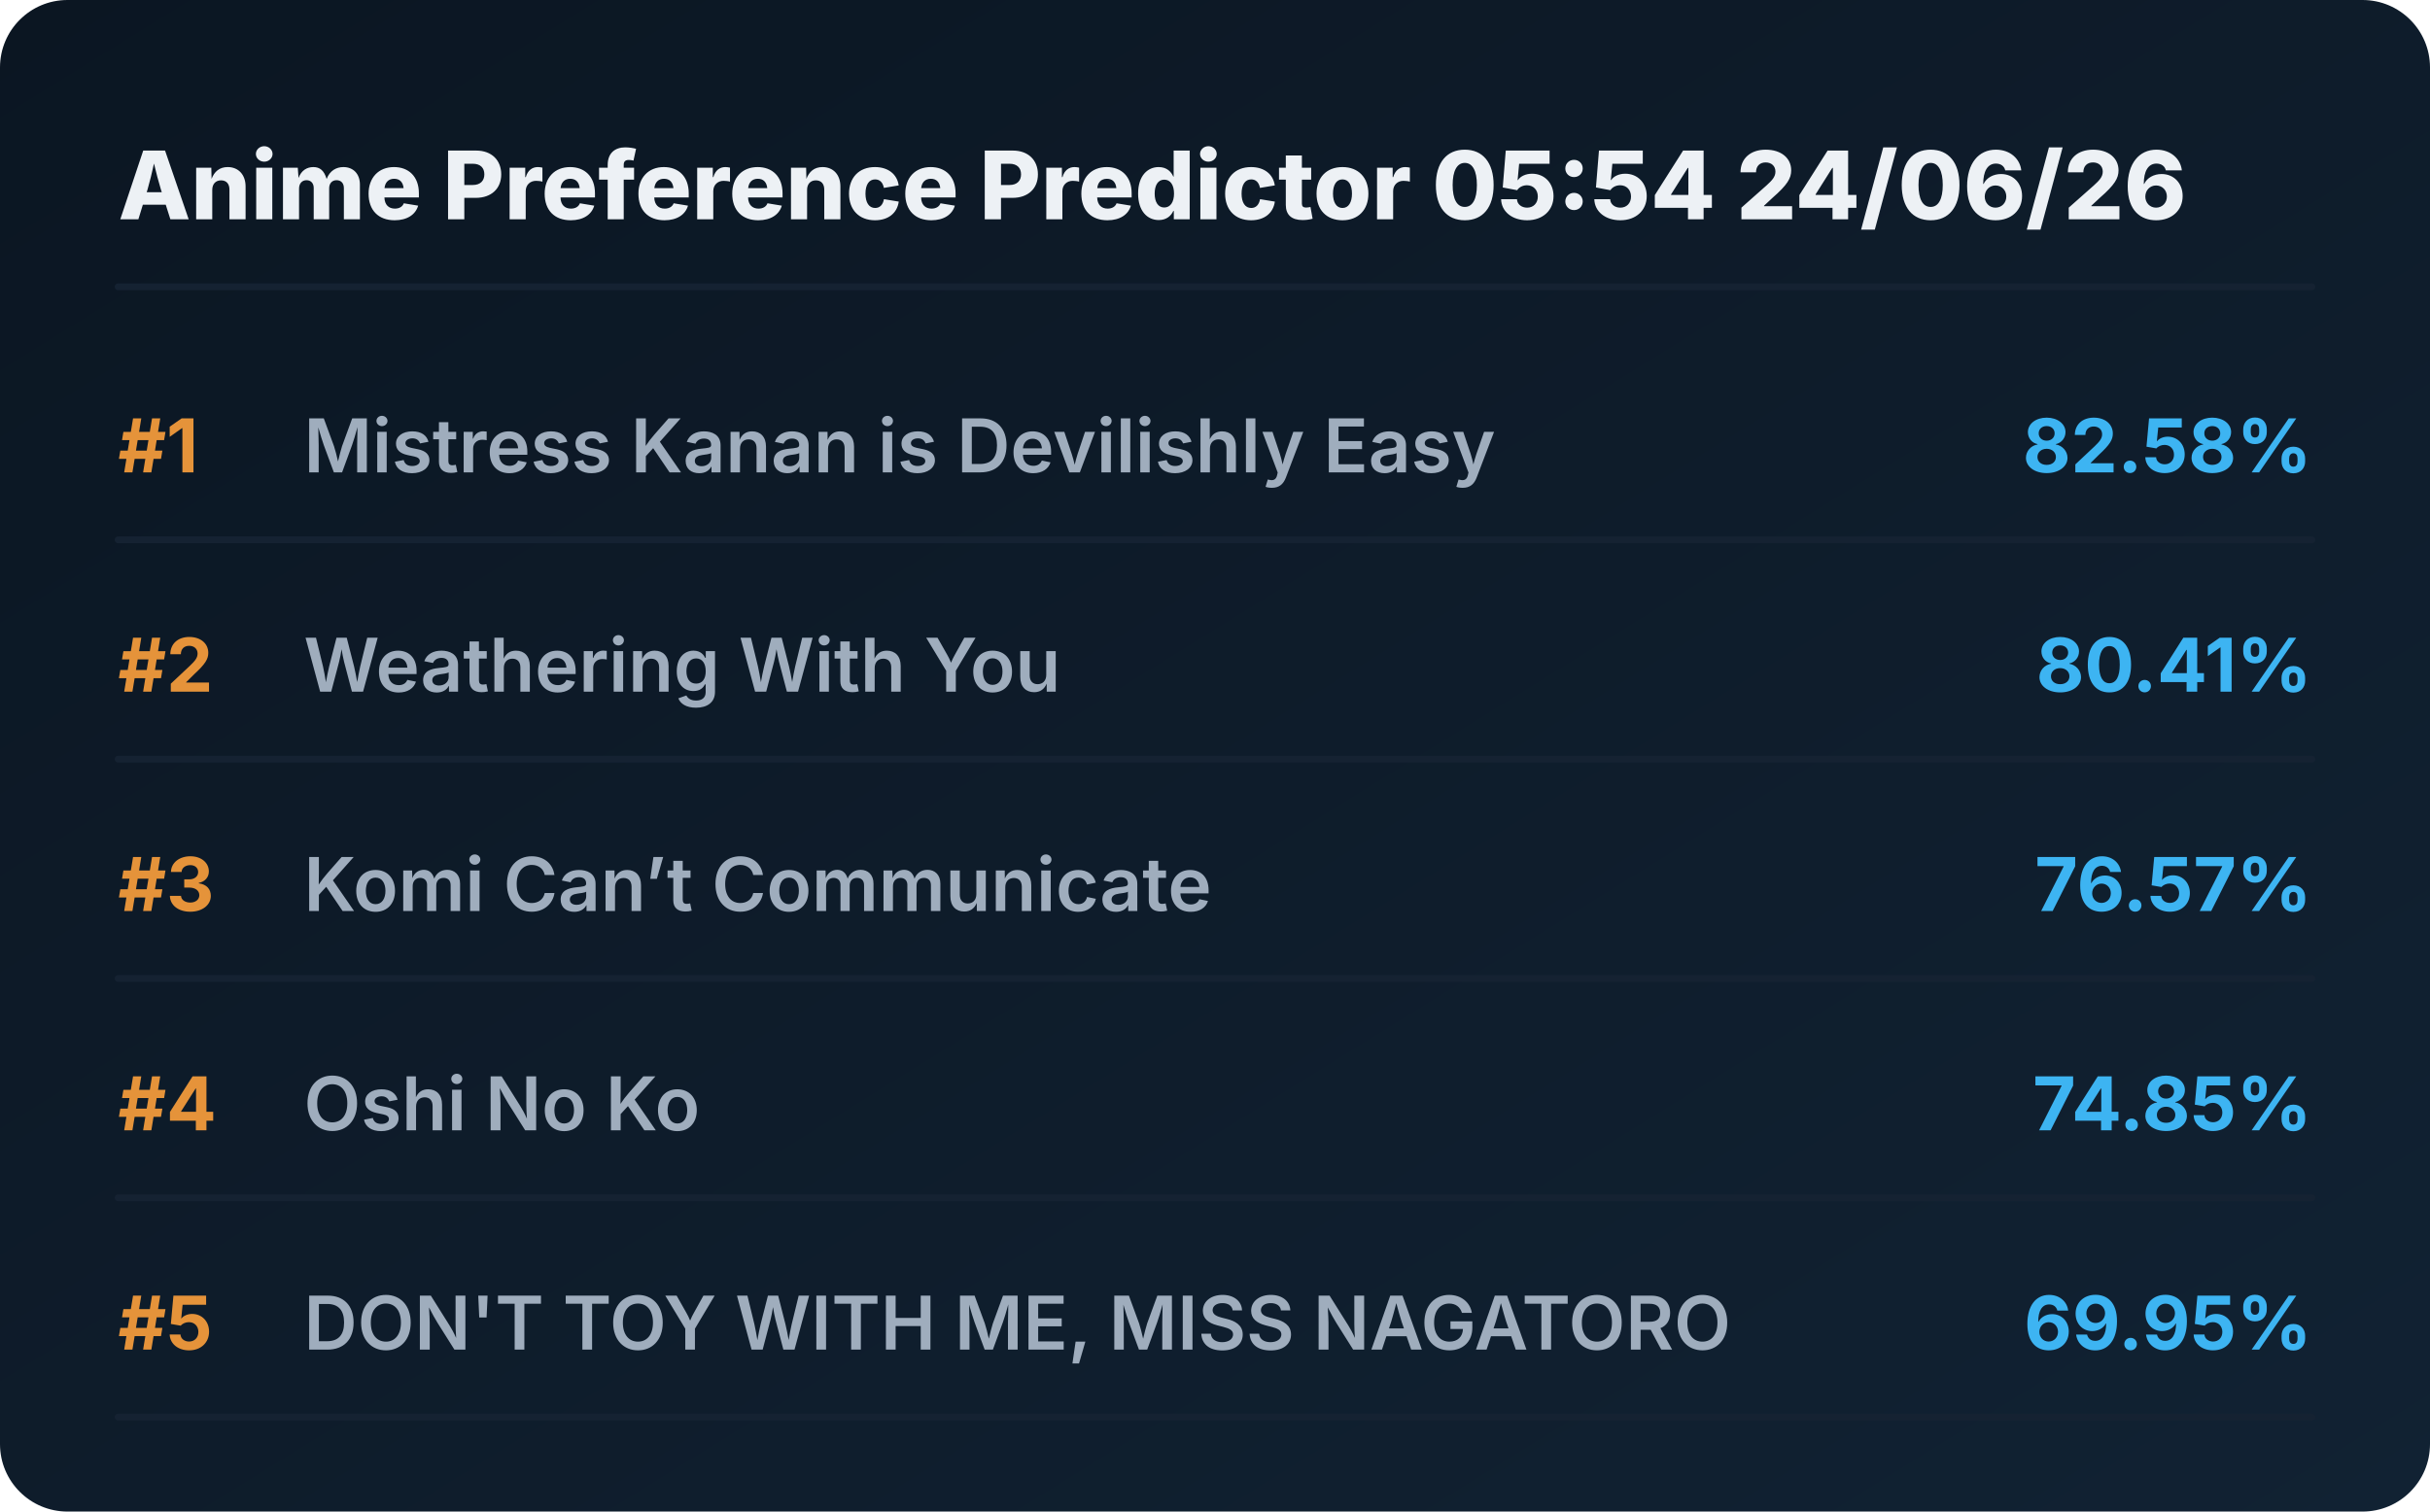
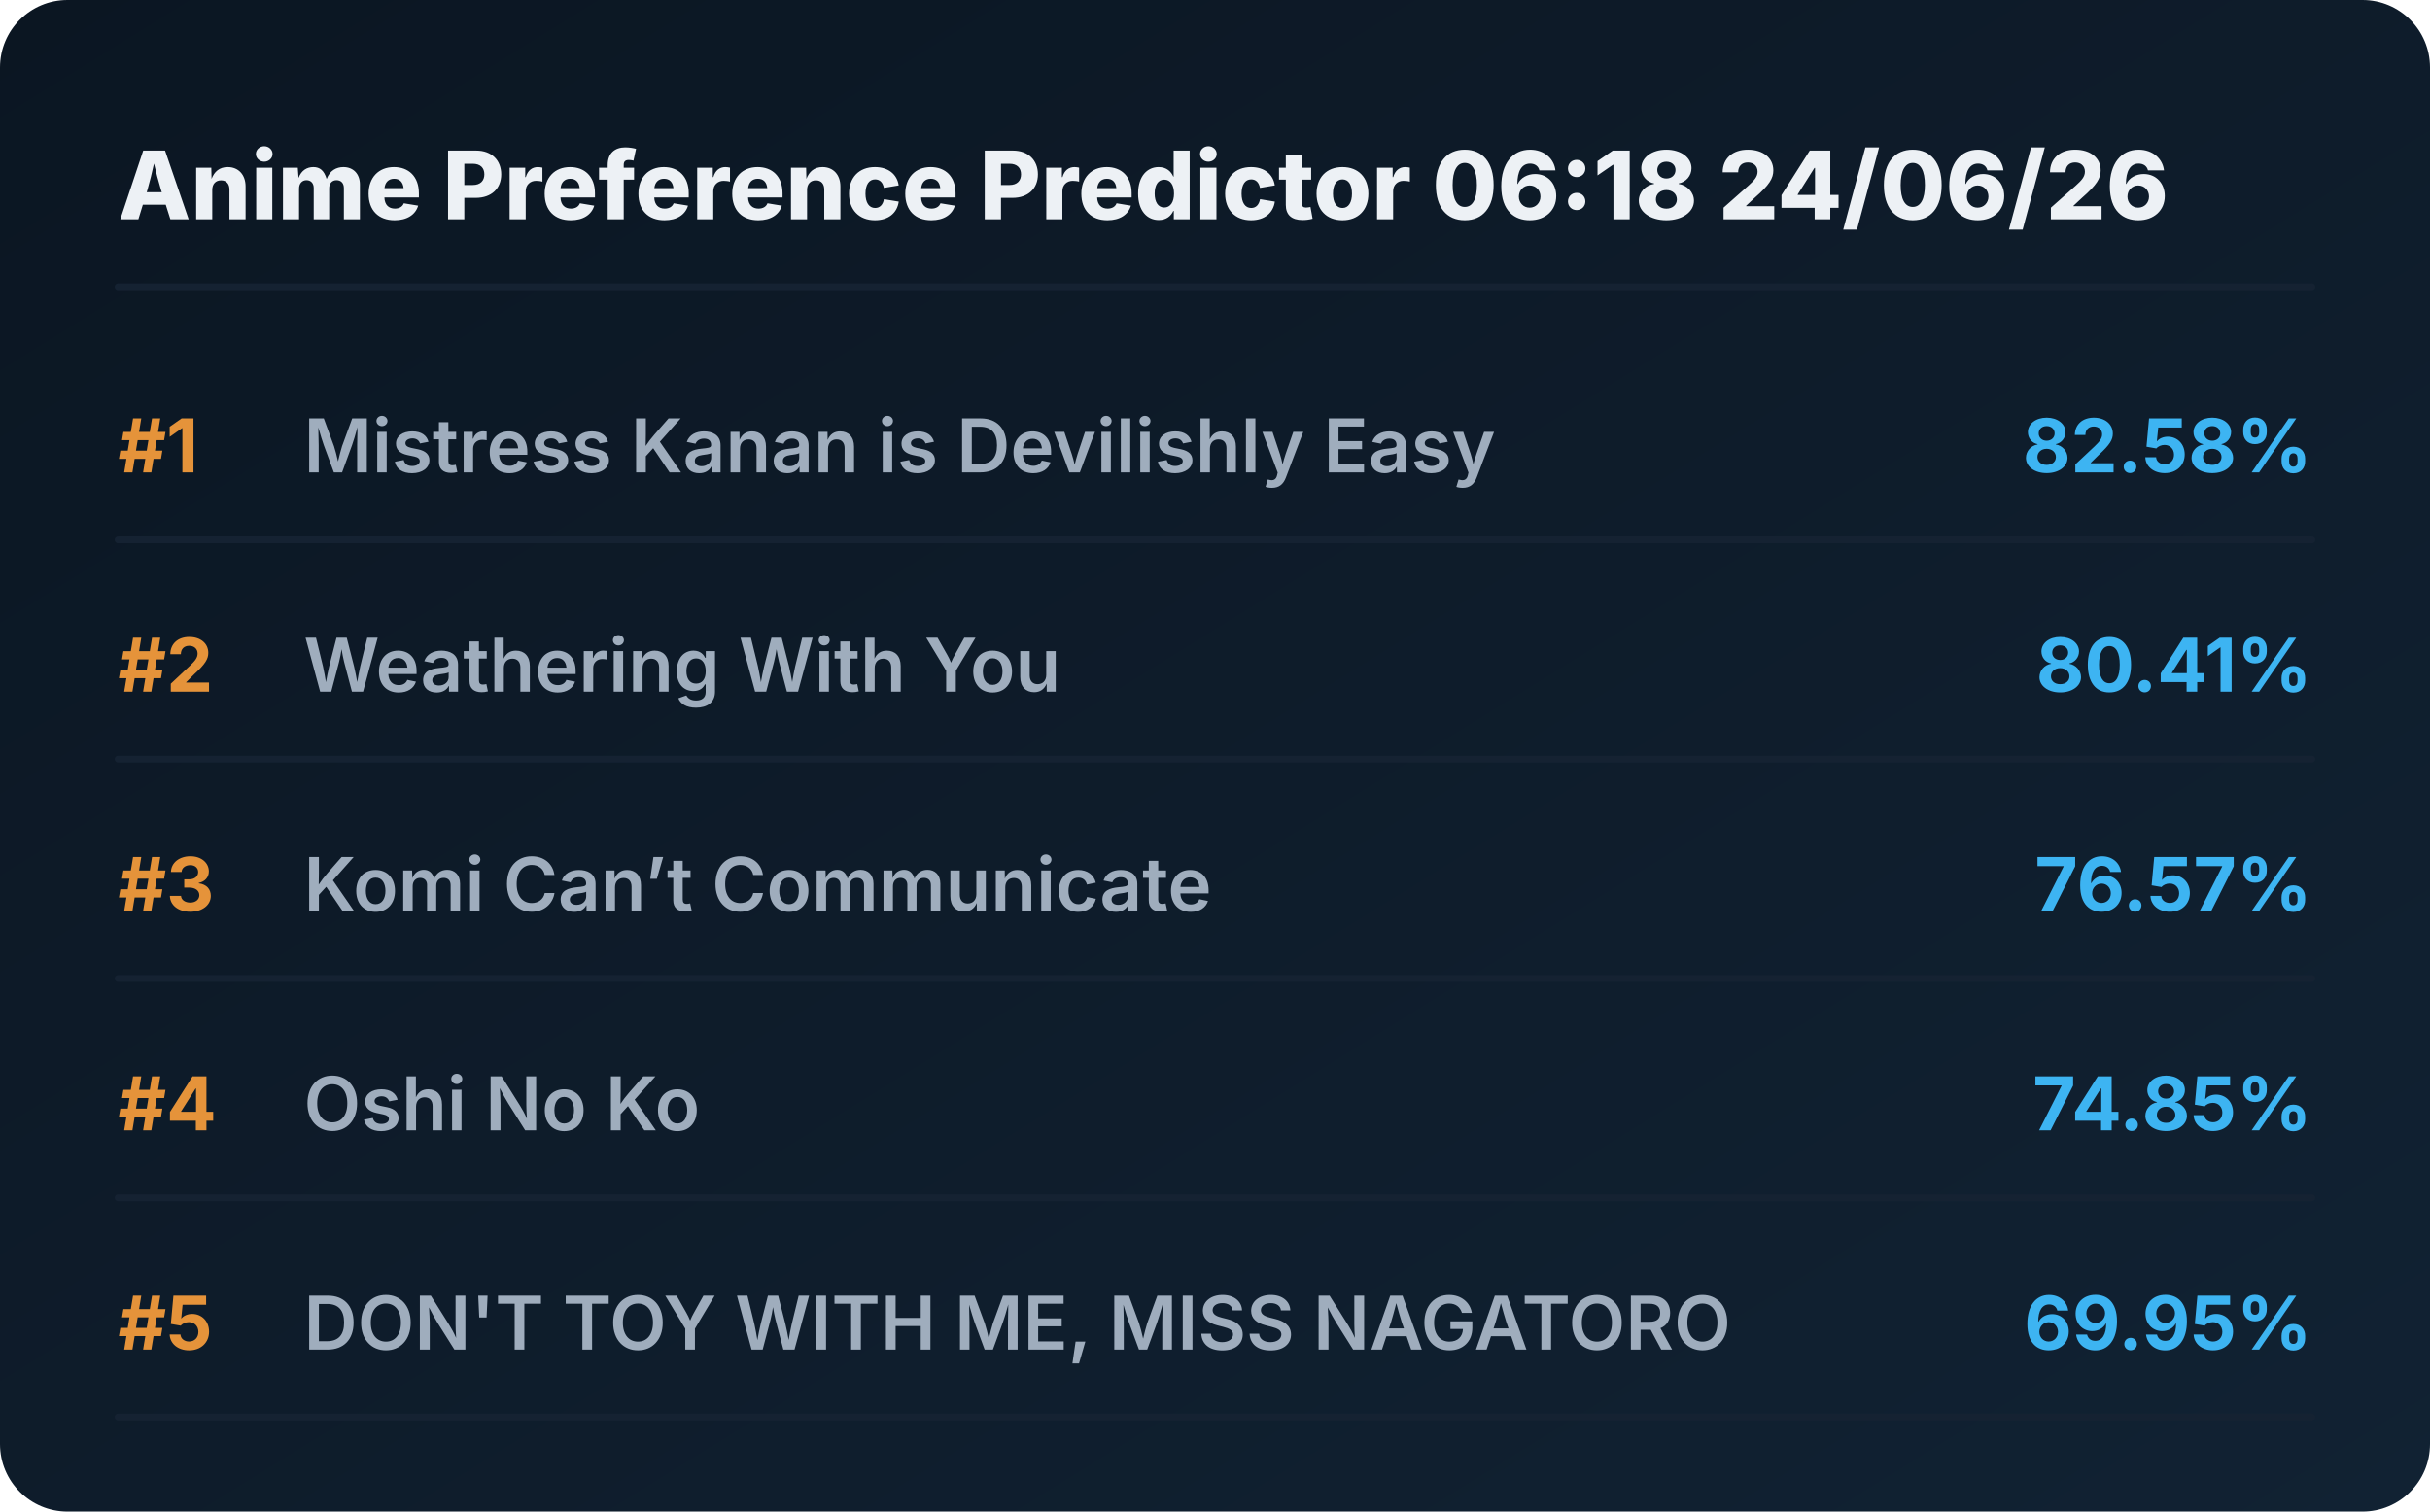
<svg xmlns="http://www.w3.org/2000/svg" viewBox="0 0 720 448" preserveAspectRatio="xMidYMid meet" style="width: 100%; height: auto; max-width: 720px;">
  <defs>
    <linearGradient id="boxGrad" x1="0%" y1="0%" x2="100%" y2="100%">
      <stop offset="0%" stop-color="#0b1622" />
      <stop offset="100%" stop-color="#112233" />
    </linearGradient>
    <clipPath id="titleClip">
      <rect x="90" y="0" width="510" height="100%" />
    </clipPath>
  </defs>
  <style>
    .bg { fill: url(#boxGrad); rx: 20px; }
    .header { font-family: 'Overpass', 'Inter', system-ui, sans-serif; font-weight: 800; font-size: 28px; fill: #edf1f5; }
    .rank { font-family: 'Overpass', 'Inter', system-ui, sans-serif; font-weight: 700; font-size: 22px; fill: #e5933a; }
    .title { font-family: 'Overpass', 'Inter', system-ui, sans-serif; font-weight: 600; font-size: 22px; fill: #9fadbd; }
    .score { font-family: 'Overpass', 'Inter', system-ui, sans-serif; font-weight: 700; font-size: 22px; fill: #3db4f2; }
    .line { stroke: #152232; stroke-width: 2; stroke-linecap: round; }
  </style>
  <rect class="bg" width="720" height="448" />
-   <text x="35" y="65" class="header">Anime Preference Predictor 05:54 24/06/26</text>
+   <text x="35" y="65" class="header">Anime Preference Predictor 06:18 24/06/26</text>
  <line x1="35" y1="85" x2="685" y2="85" class="line" />
  <g transform="translate(0, 0)">
    <text x="35" y="140" class="rank">#1</text>
    <text x="90" y="140" class="title">Mistress Kanan is Devilishly Easy</text>
    <text x="685" y="140" class="score" text-anchor="end">82.58%</text>
    <line x1="35" y1="160" x2="685" y2="160" class="line" />
  </g>
  <g transform="translate(0, 65)">
    <text x="35" y="140" class="rank">#2</text>
    <text x="90" y="140" class="title">Weathering With You</text>
    <text x="685" y="140" class="score" text-anchor="end">80.41%</text>
    <line x1="35" y1="160" x2="685" y2="160" class="line" />
  </g>
  <g transform="translate(0, 130)">
    <text x="35" y="140" class="rank">#3</text>
    <text x="90" y="140" class="title">Komi Can’t Communicate</text>
    <text x="685" y="140" class="score" text-anchor="end">76.57%</text>
    <line x1="35" y1="160" x2="685" y2="160" class="line" />
  </g>
  <g transform="translate(0, 195)">
    <text x="35" y="140" class="rank">#4</text>
    <text x="90" y="140" class="title">Oshi No Ko</text>
    <text x="685" y="140" class="score" text-anchor="end">74.85%</text>
    <line x1="35" y1="160" x2="685" y2="160" class="line" />
  </g>
  <g transform="translate(0, 260)">
    <text x="35" y="140" class="rank">#5</text>
    <text x="90" y="140" class="title">DON'T TOY WITH ME, MISS NAGATORO</text>
    <text x="685" y="140" class="score" text-anchor="end">69.95%</text>
    <line x1="35" y1="160" x2="685" y2="160" class="line" />
  </g>
</svg>
